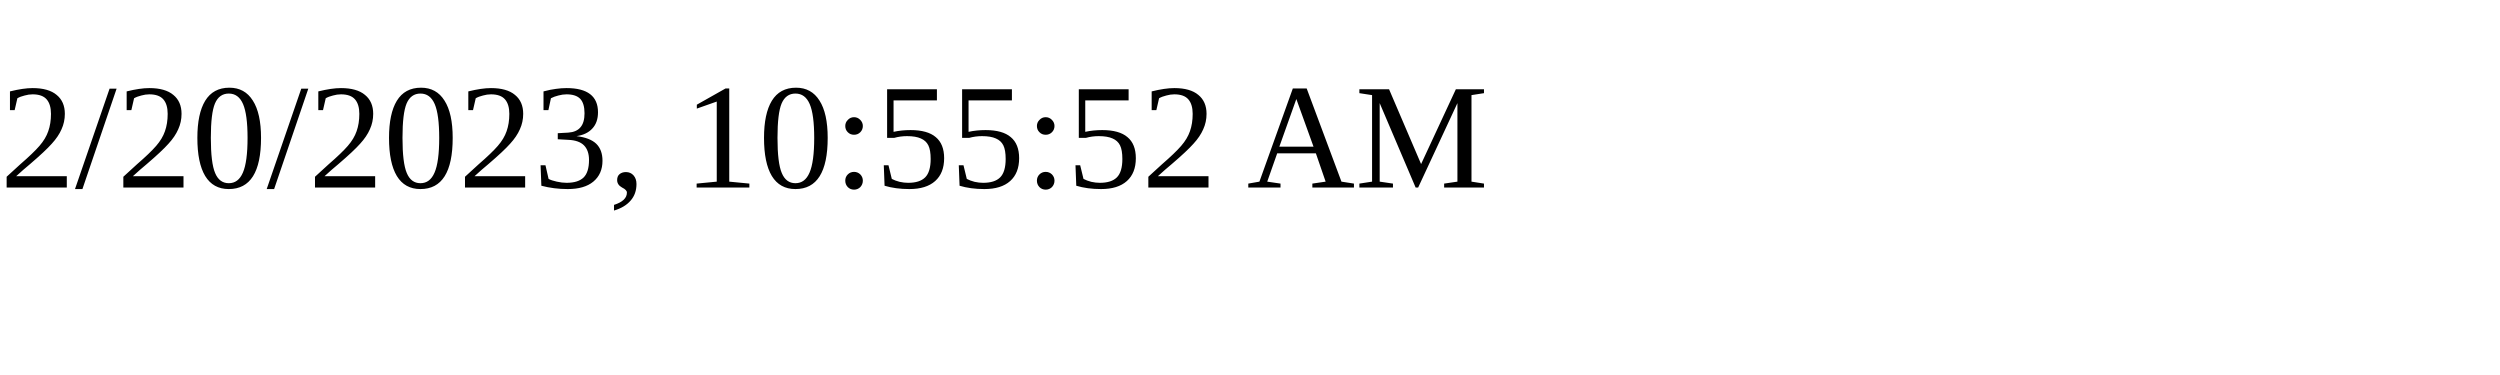
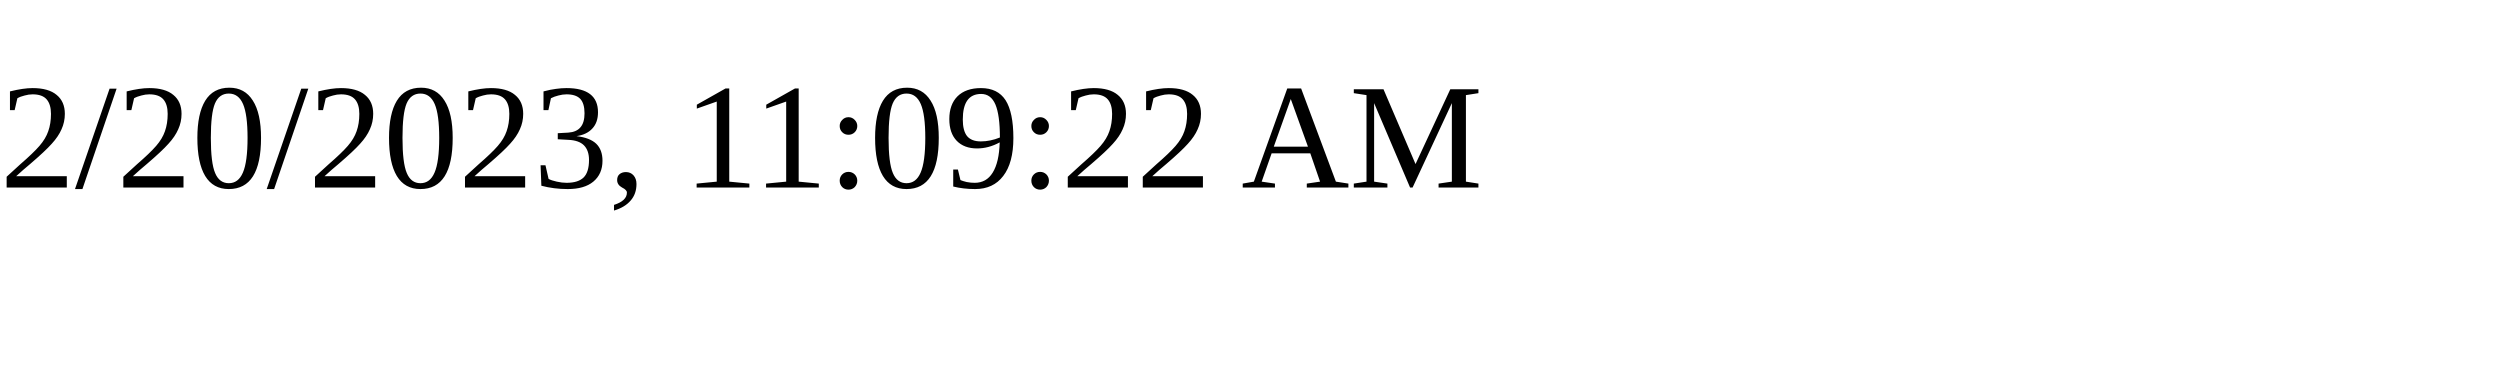
<svg xmlns="http://www.w3.org/2000/svg" height="30" width="200">
-   <text x="0" y="15">2/20/2023, 10:55:52 AM</text>
+   <text x="0" y="15">2/20/2023, 11:09:22 AM</text>
</svg>
